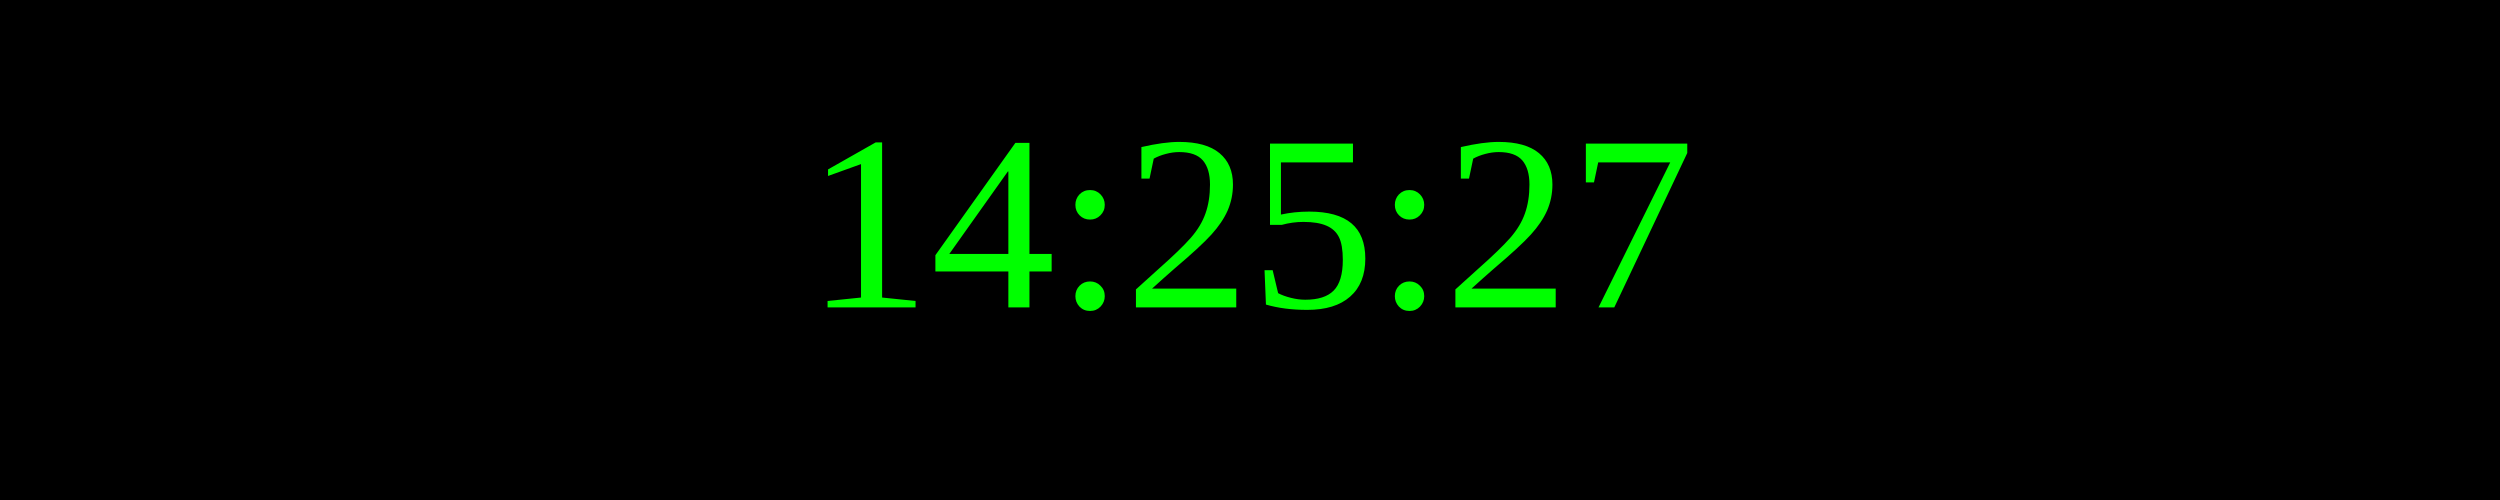
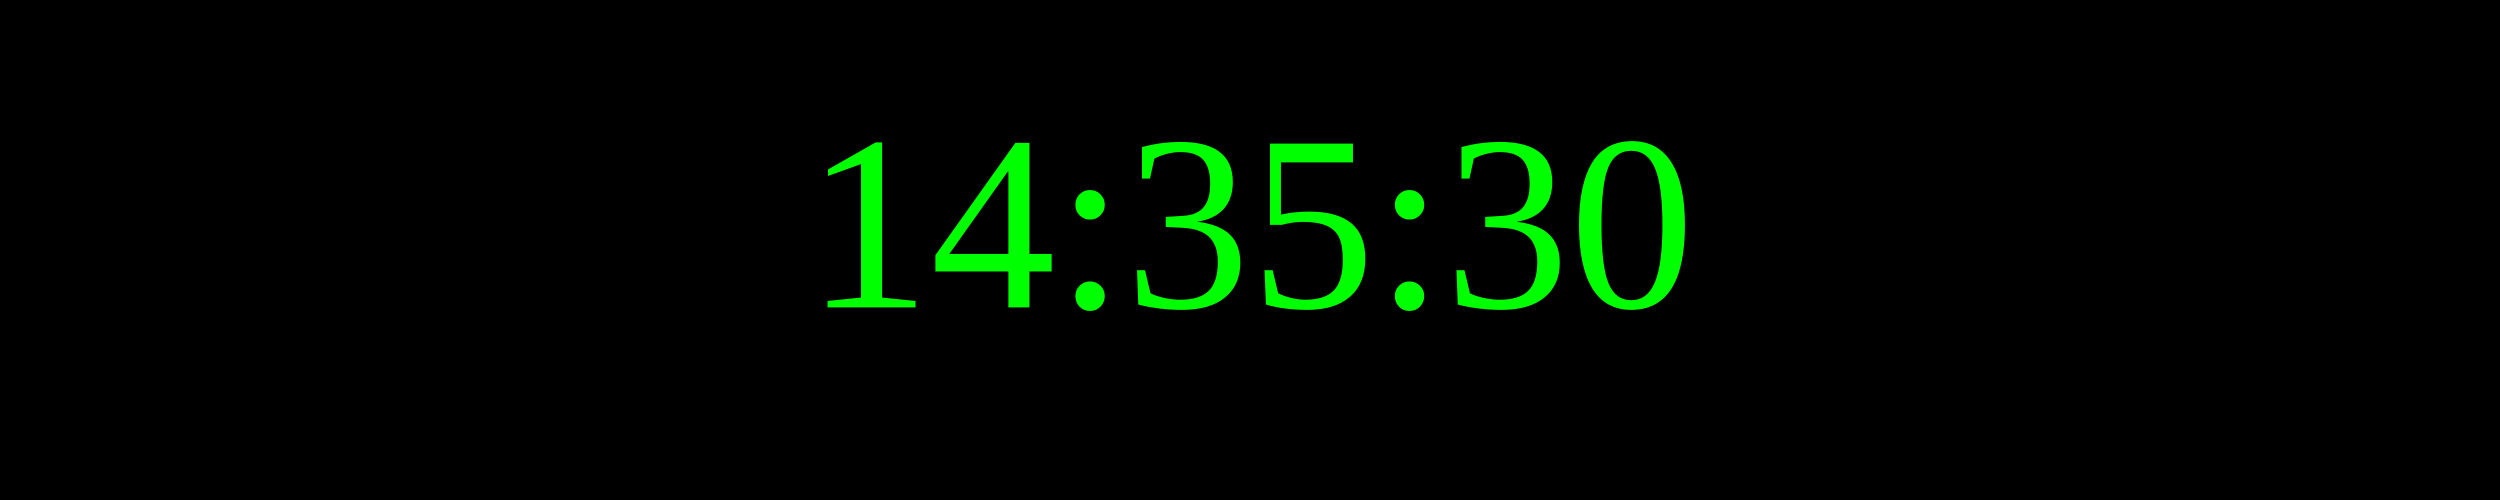
<svg xmlns="http://www.w3.org/2000/svg" width="250" height="50">
  <rect width="100%" height="100%" fill="black" />
  <text x="50%" y="50%" font-size="25" fill="lime" text-anchor="middle" dominant-baseline="middle">
- 14:25:27
+ 14:35:30
</text>
</svg>
